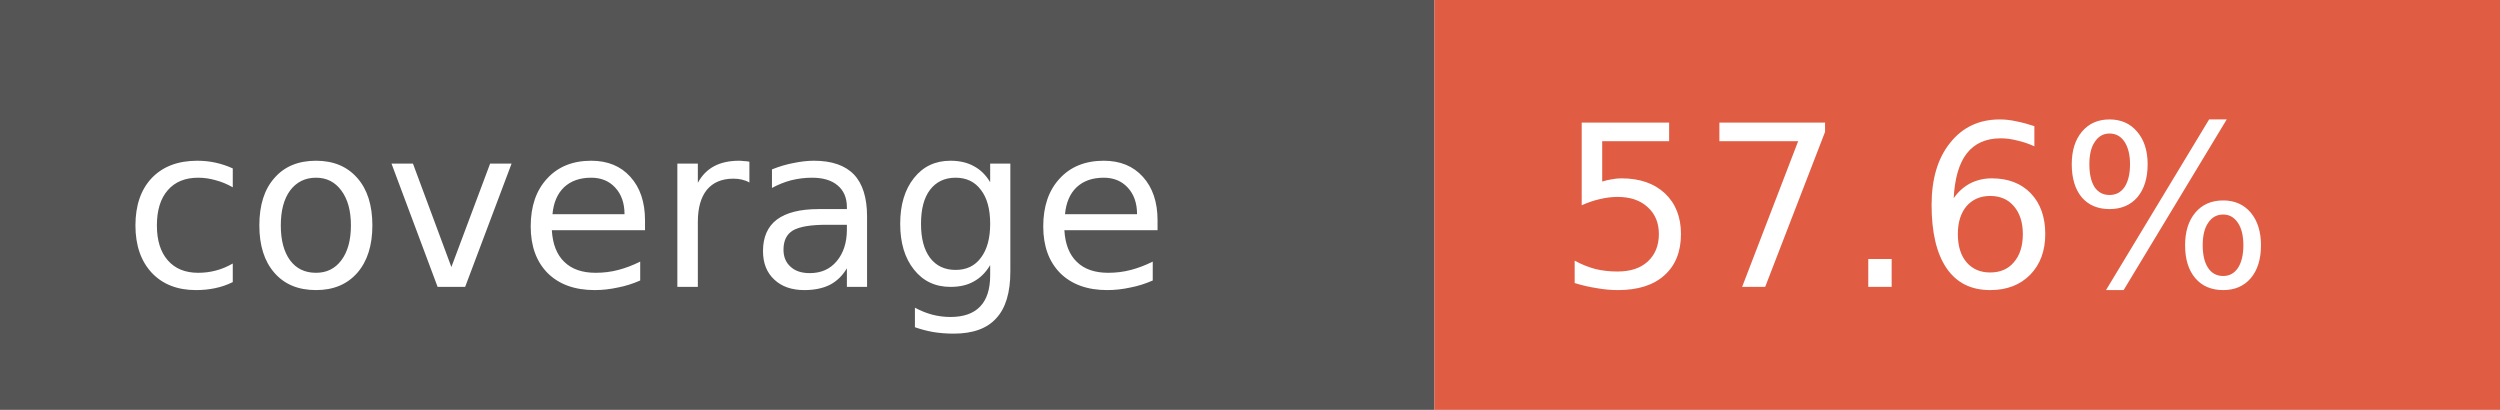
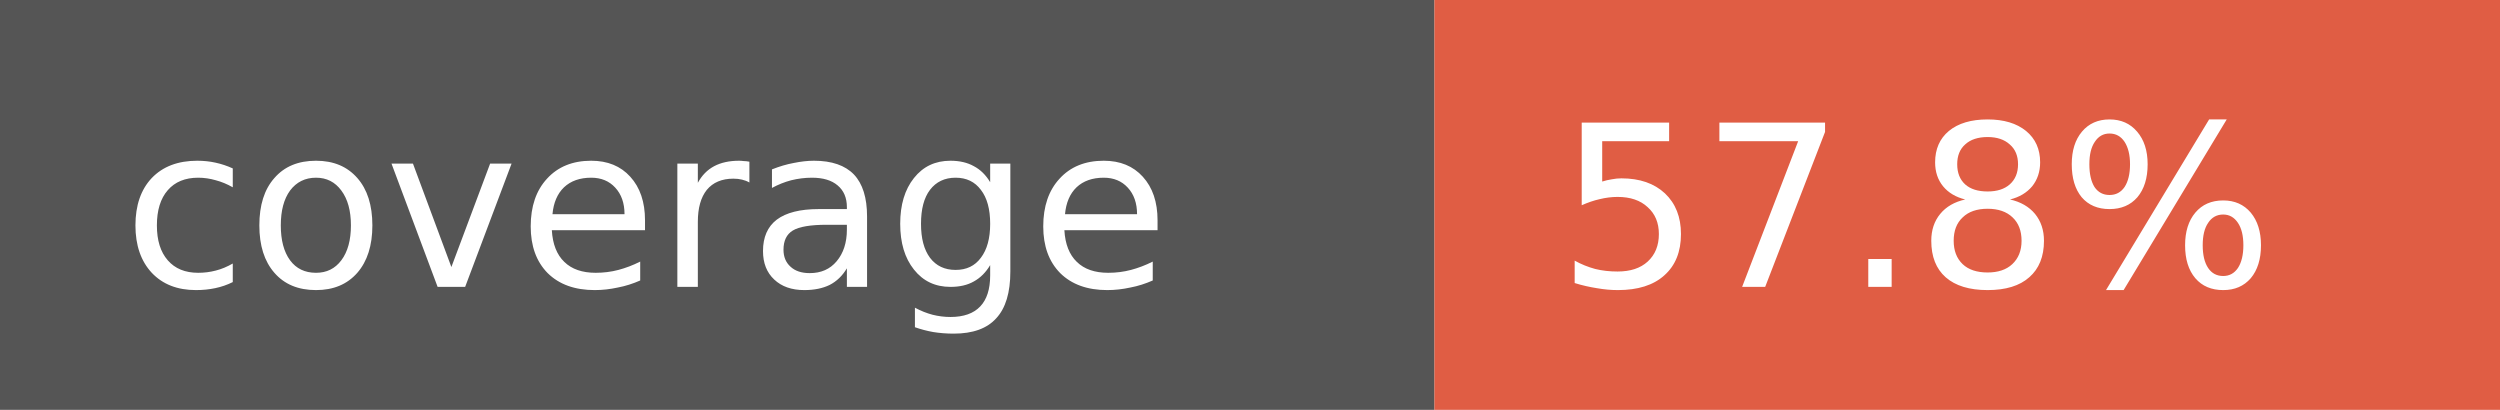
- <svg xmlns="http://www.w3.org/2000/svg" width="122" height="20" role="img" aria-label="coverage: 57.6%">
+ <svg xmlns="http://www.w3.org/2000/svg" width="122" height="20" role="img" aria-label="coverage: 57.8%">
  <rect width="70" height="20" fill="#555" />
  <rect x="70" width="52" height="20" fill="#e05d44" />
  <g fill="#fff" font-family="Verdana,Geneva,DejaVu Sans,sans-serif" font-size="11">
    <text x="6" y="14">coverage</text>
-     <text x="76" y="14">57.6%</text>
+     <text x="76" y="14">57.8%</text>
  </g>
</svg>
